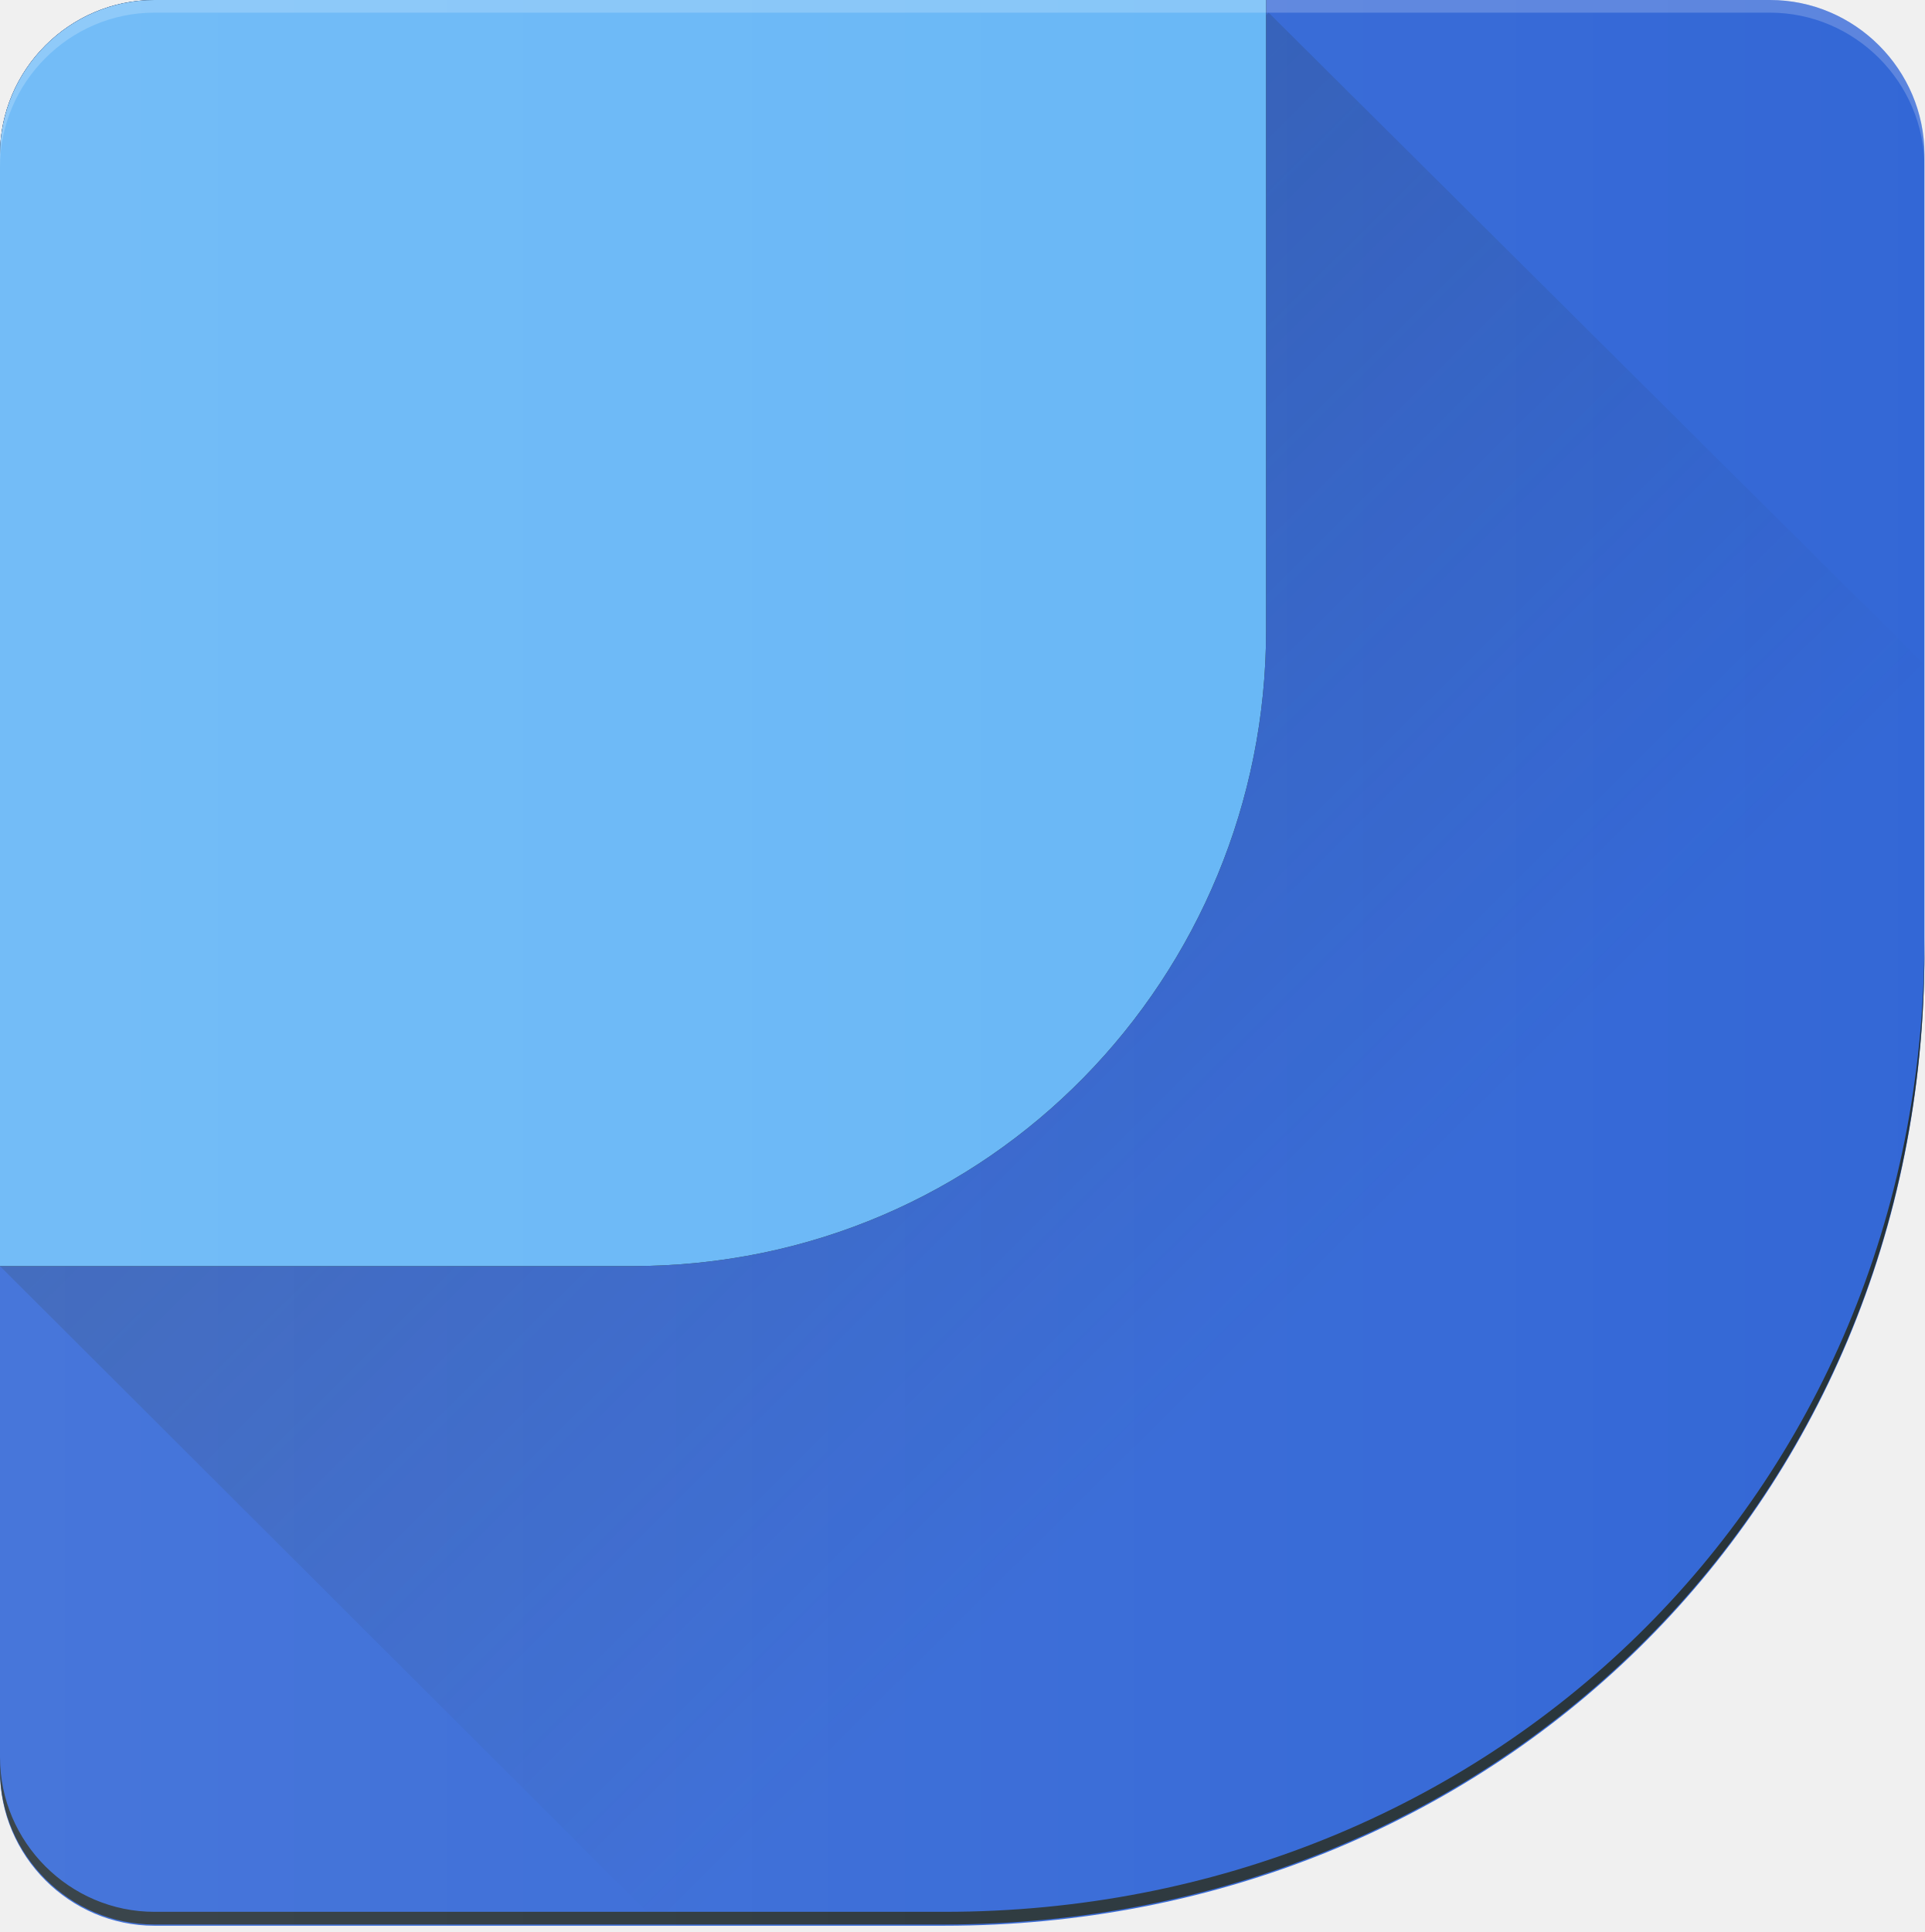
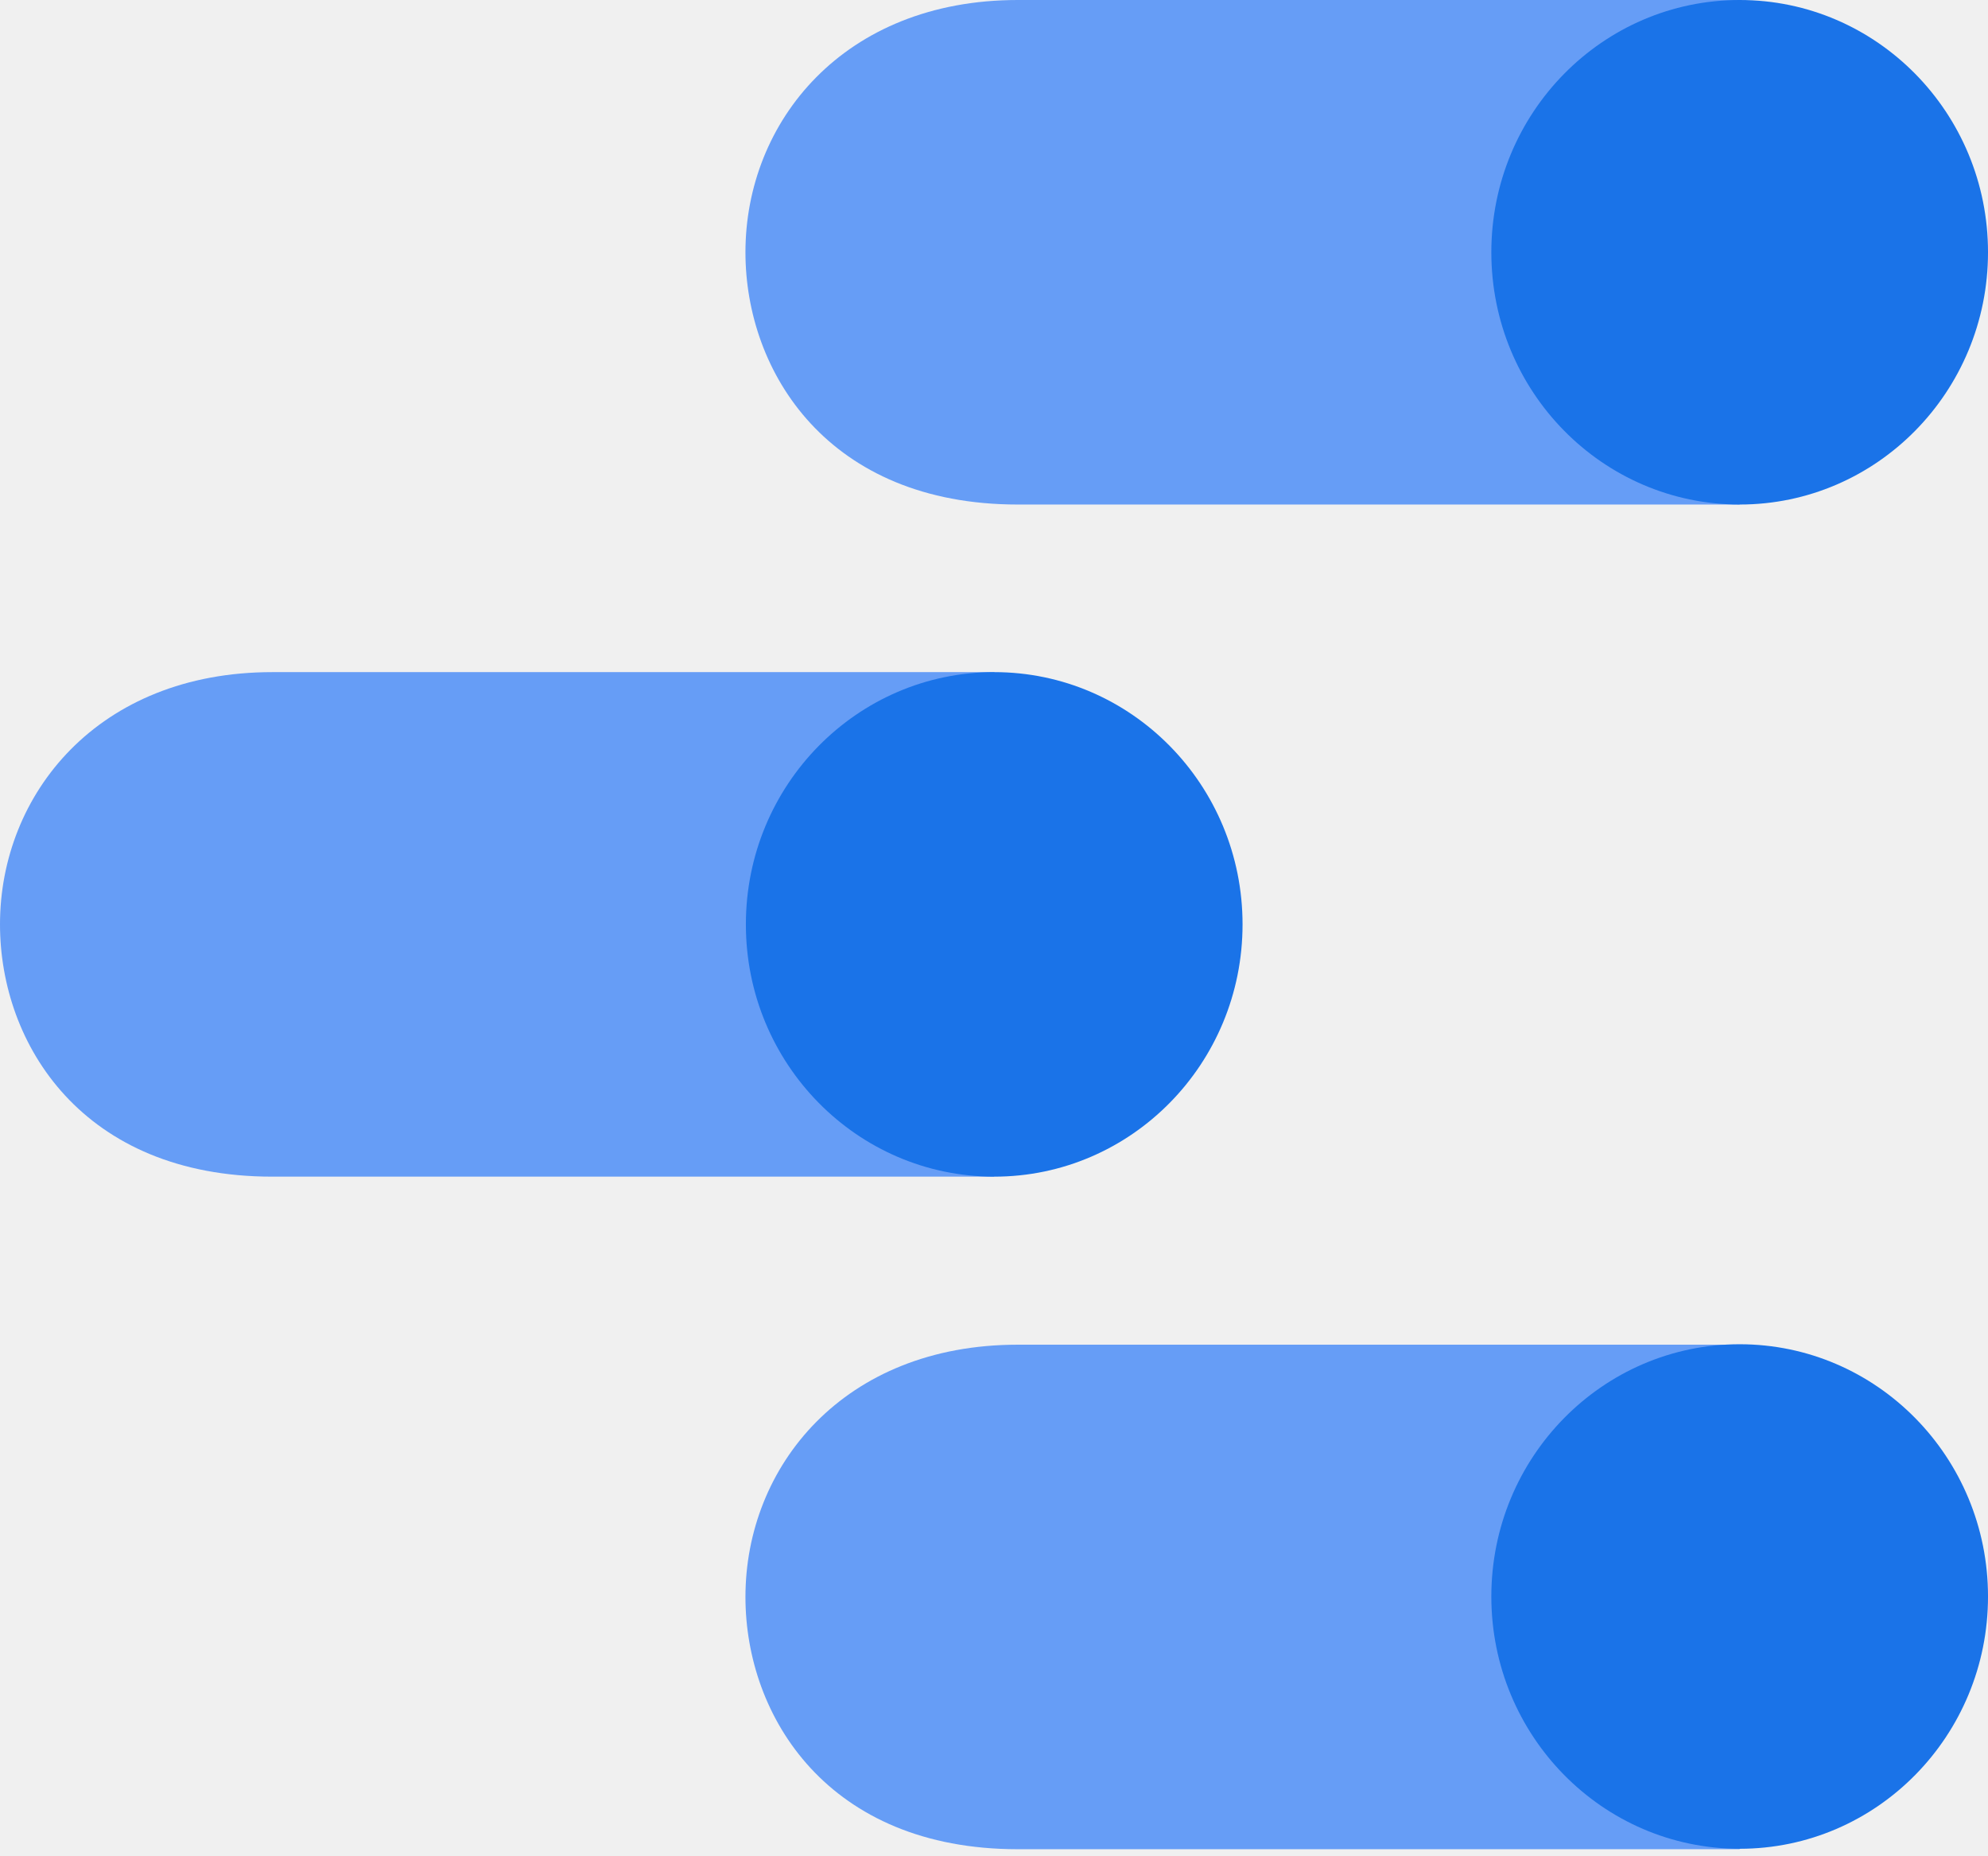
- <svg xmlns="http://www.w3.org/2000/svg" width="256px" height="257px" viewBox="0 0 256 257" version="1.1" preserveAspectRatio="xMidYMid">
-   <defs>
-     <linearGradient x1="32.813%" y1="32.532%" x2="113.876%" y2="114.132%" id="linearGradient-1">
-       <stop stop-color="#263238" stop-opacity="0.2" offset="0%" />
-       <stop stop-color="#263238" stop-opacity="0" offset="43.13%" />
-     </linearGradient>
-     <linearGradient x1="0%" y1="49.967%" x2="100%" y2="49.967%" id="linearGradient-2">
-       <stop stop-color="#FFFFFF" stop-opacity="0.1" offset="0%" />
-       <stop stop-color="#FFFFFF" stop-opacity="0" offset="100%" />
-     </linearGradient>
-   </defs>
+ <svg xmlns="http://www.w3.org/2000/svg" width="256px" height="239px" viewBox="0 0 256 239" version="1.1" preserveAspectRatio="xMidYMid">
  <g>
-     <path d="M256,20.547 C256,9.263 246.737,0 235.453,0 L20.547,0 C9.263,-5.98351777e-15 0,9.263 0,20.547 L0,235.621 C0,246.905 9.263,256.168 20.547,256.168 L125.642,256.168 C197.895,256.168 256,201.095 256,126.653 C256,105.432 256,20.547 256,20.547 Z" fill="#3367D6" fill-rule="nonzero" />
-     <path d="M256,126.484 C256,119.242 256,104.589 256,88.421 L168.758,1.684 L0,168.421 L87.747,256 L125.642,256 C197.895,256 256,200.926 256,126.484 Z" fill="url(#linearGradient-1)" fill-rule="nonzero" />
-     <path d="M79.326,1.684 L235.453,1.684 C246.737,1.684 256,10.947 256,22.232 L256,20.547 C256,9.263 246.737,0 235.453,0 L79.326,0 L79.326,1.684 Z" fill="#FFFFFF" fill-rule="nonzero" opacity="0.2" />
-     <path d="M20.547,0 C9.263,0 0,9.263 0,20.547 L0,168.421 C0,168.421 50.695,168.421 84.042,168.421 C131.874,168.421 168.421,129.684 168.421,83.874 L168.421,0 L20.547,0 Z" fill="#000000" fill-rule="nonzero" />
-     <path d="M20.547,0 C9.263,0 0,9.263 0,20.547 L0,168.421 C0,168.421 50.695,168.421 84.042,168.421 C131.874,168.421 168.421,129.684 168.421,83.874 L168.421,0 L20.547,0 Z" fill="#64B5F6" />
-     <path d="M168.421,1.684 L20.547,1.684 C9.263,1.684 0,10.947 0,22.232 L0,20.547 C0,9.263 9.263,0 20.547,0 L168.421,0 L168.421,1.684 Z" fill="#FFFFFF" fill-rule="nonzero" opacity="0.2" />
-     <path d="M125.642,254.316 L20.547,254.316 C9.263,254.316 0,245.053 0,233.768 L0,235.453 C0,246.737 9.263,256 20.547,256 L125.642,256 C197.895,256 256,200.926 256,126.484 C256,125.979 256,125.474 256,124.8 C256,199.242 197.895,254.316 125.642,254.316 Z" fill="#263238" fill-rule="nonzero" />
-     <path d="M256,20.547 C256,9.263 246.737,0 235.453,0 L20.547,0 C9.263,-5.98351777e-15 0,9.263 0,20.547 L0,235.621 C0,246.905 9.263,256.168 20.547,256.168 L125.642,256.168 C197.895,256.168 256,201.095 256,126.653 C256,105.432 256,20.547 256,20.547 Z" fill="url(#linearGradient-2)" fill-rule="nonzero" />
+     <path d="M224.022,173.159 L131.063,173.159 C108.583,173.159 95.993,188.895 95.993,205.644 C95.993,221.099 106.672,238.128 131.063,238.128 L224.022,238.128 L224.022,173.159 Z" fill="#669DF6" />
+     <ellipse fill="#1A73E8" cx="224.022" cy="205.587" rx="31.979" ry="32.485" />
+     <path d="M128.028,86.551 L35.07,86.551 C12.589,86.551 0,102.288 0,119.036 C0,134.492 10.678,151.521 35.07,151.521 L128.028,151.521 L128.028,86.551 Z" fill="#669DF6" />
+     <ellipse fill="#1A73E8" cx="128.028" cy="119.036" rx="31.979" ry="32.485" />
+     <path d="M224.022,7.10542736e-15 L131.063,7.10542736e-15 C108.583,7.10542736e-15 95.993,15.737 95.993,32.485 C95.993,47.94 106.672,64.97 131.063,64.97 L224.022,64.97 L224.022,7.10542736e-15 Z" fill="#669DF6" />
+     <ellipse fill="#1A73E8" cx="224.022" cy="32.485" rx="31.979" ry="32.485" />
  </g>
</svg>
